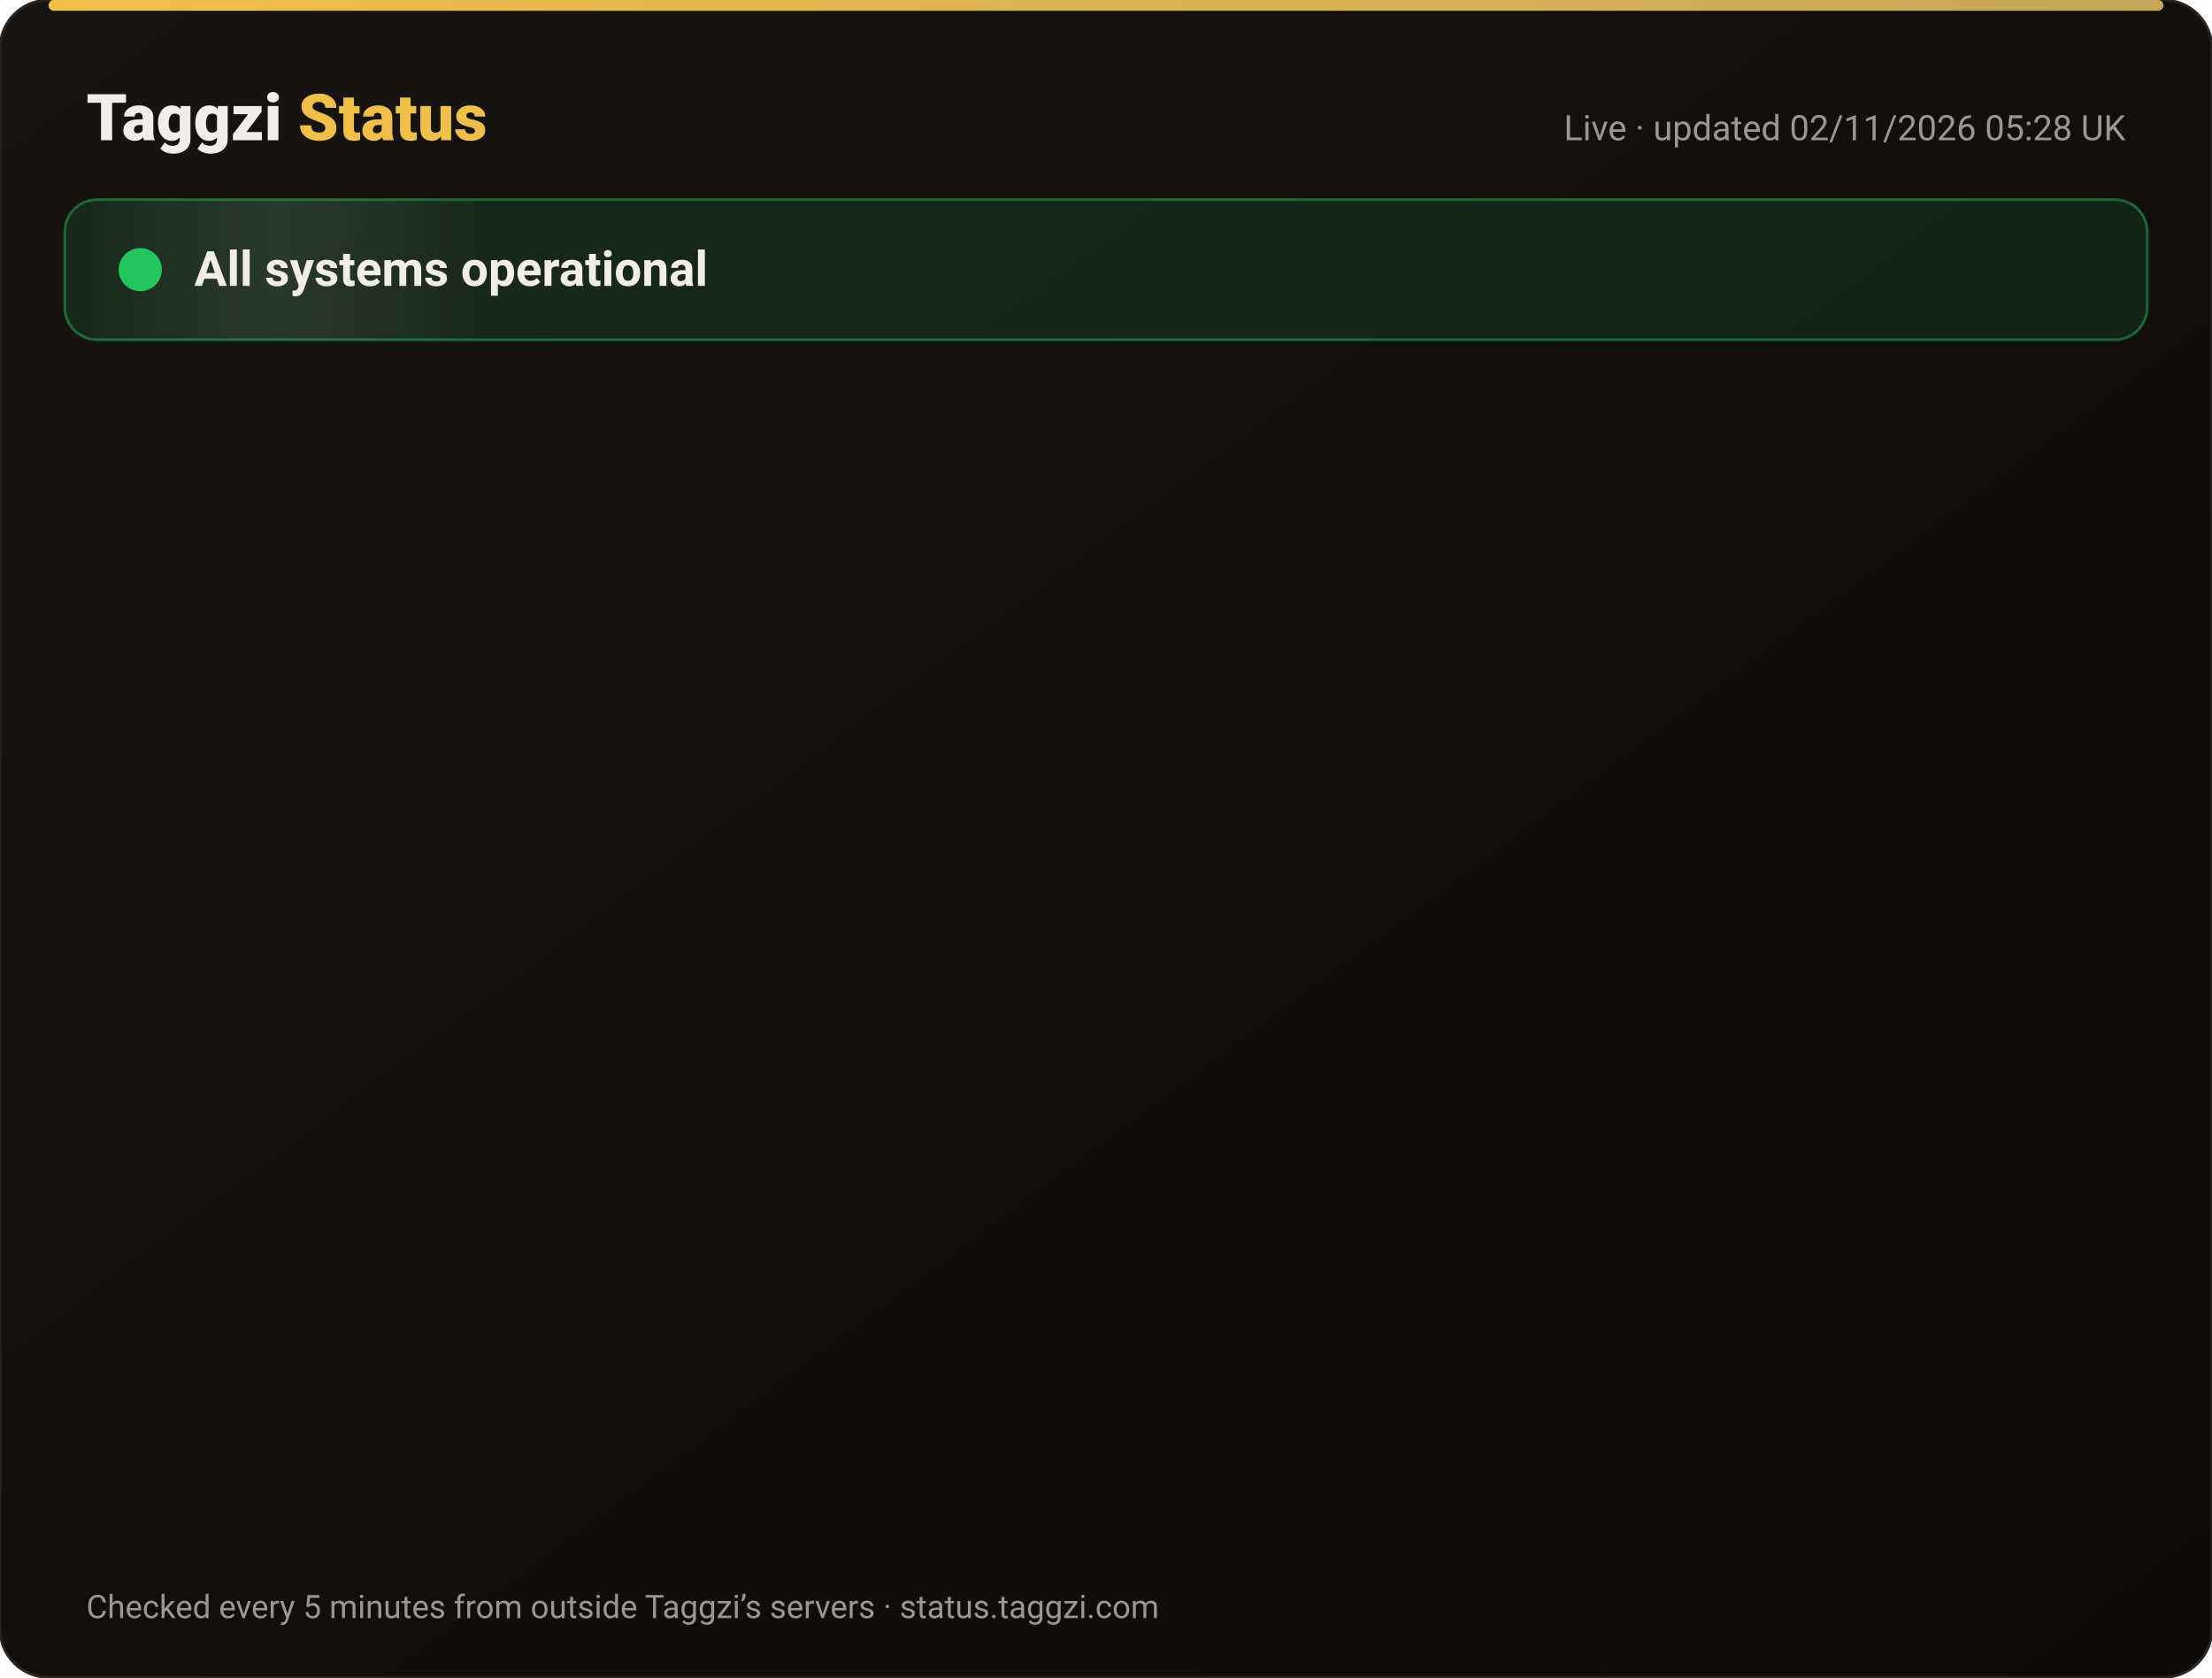
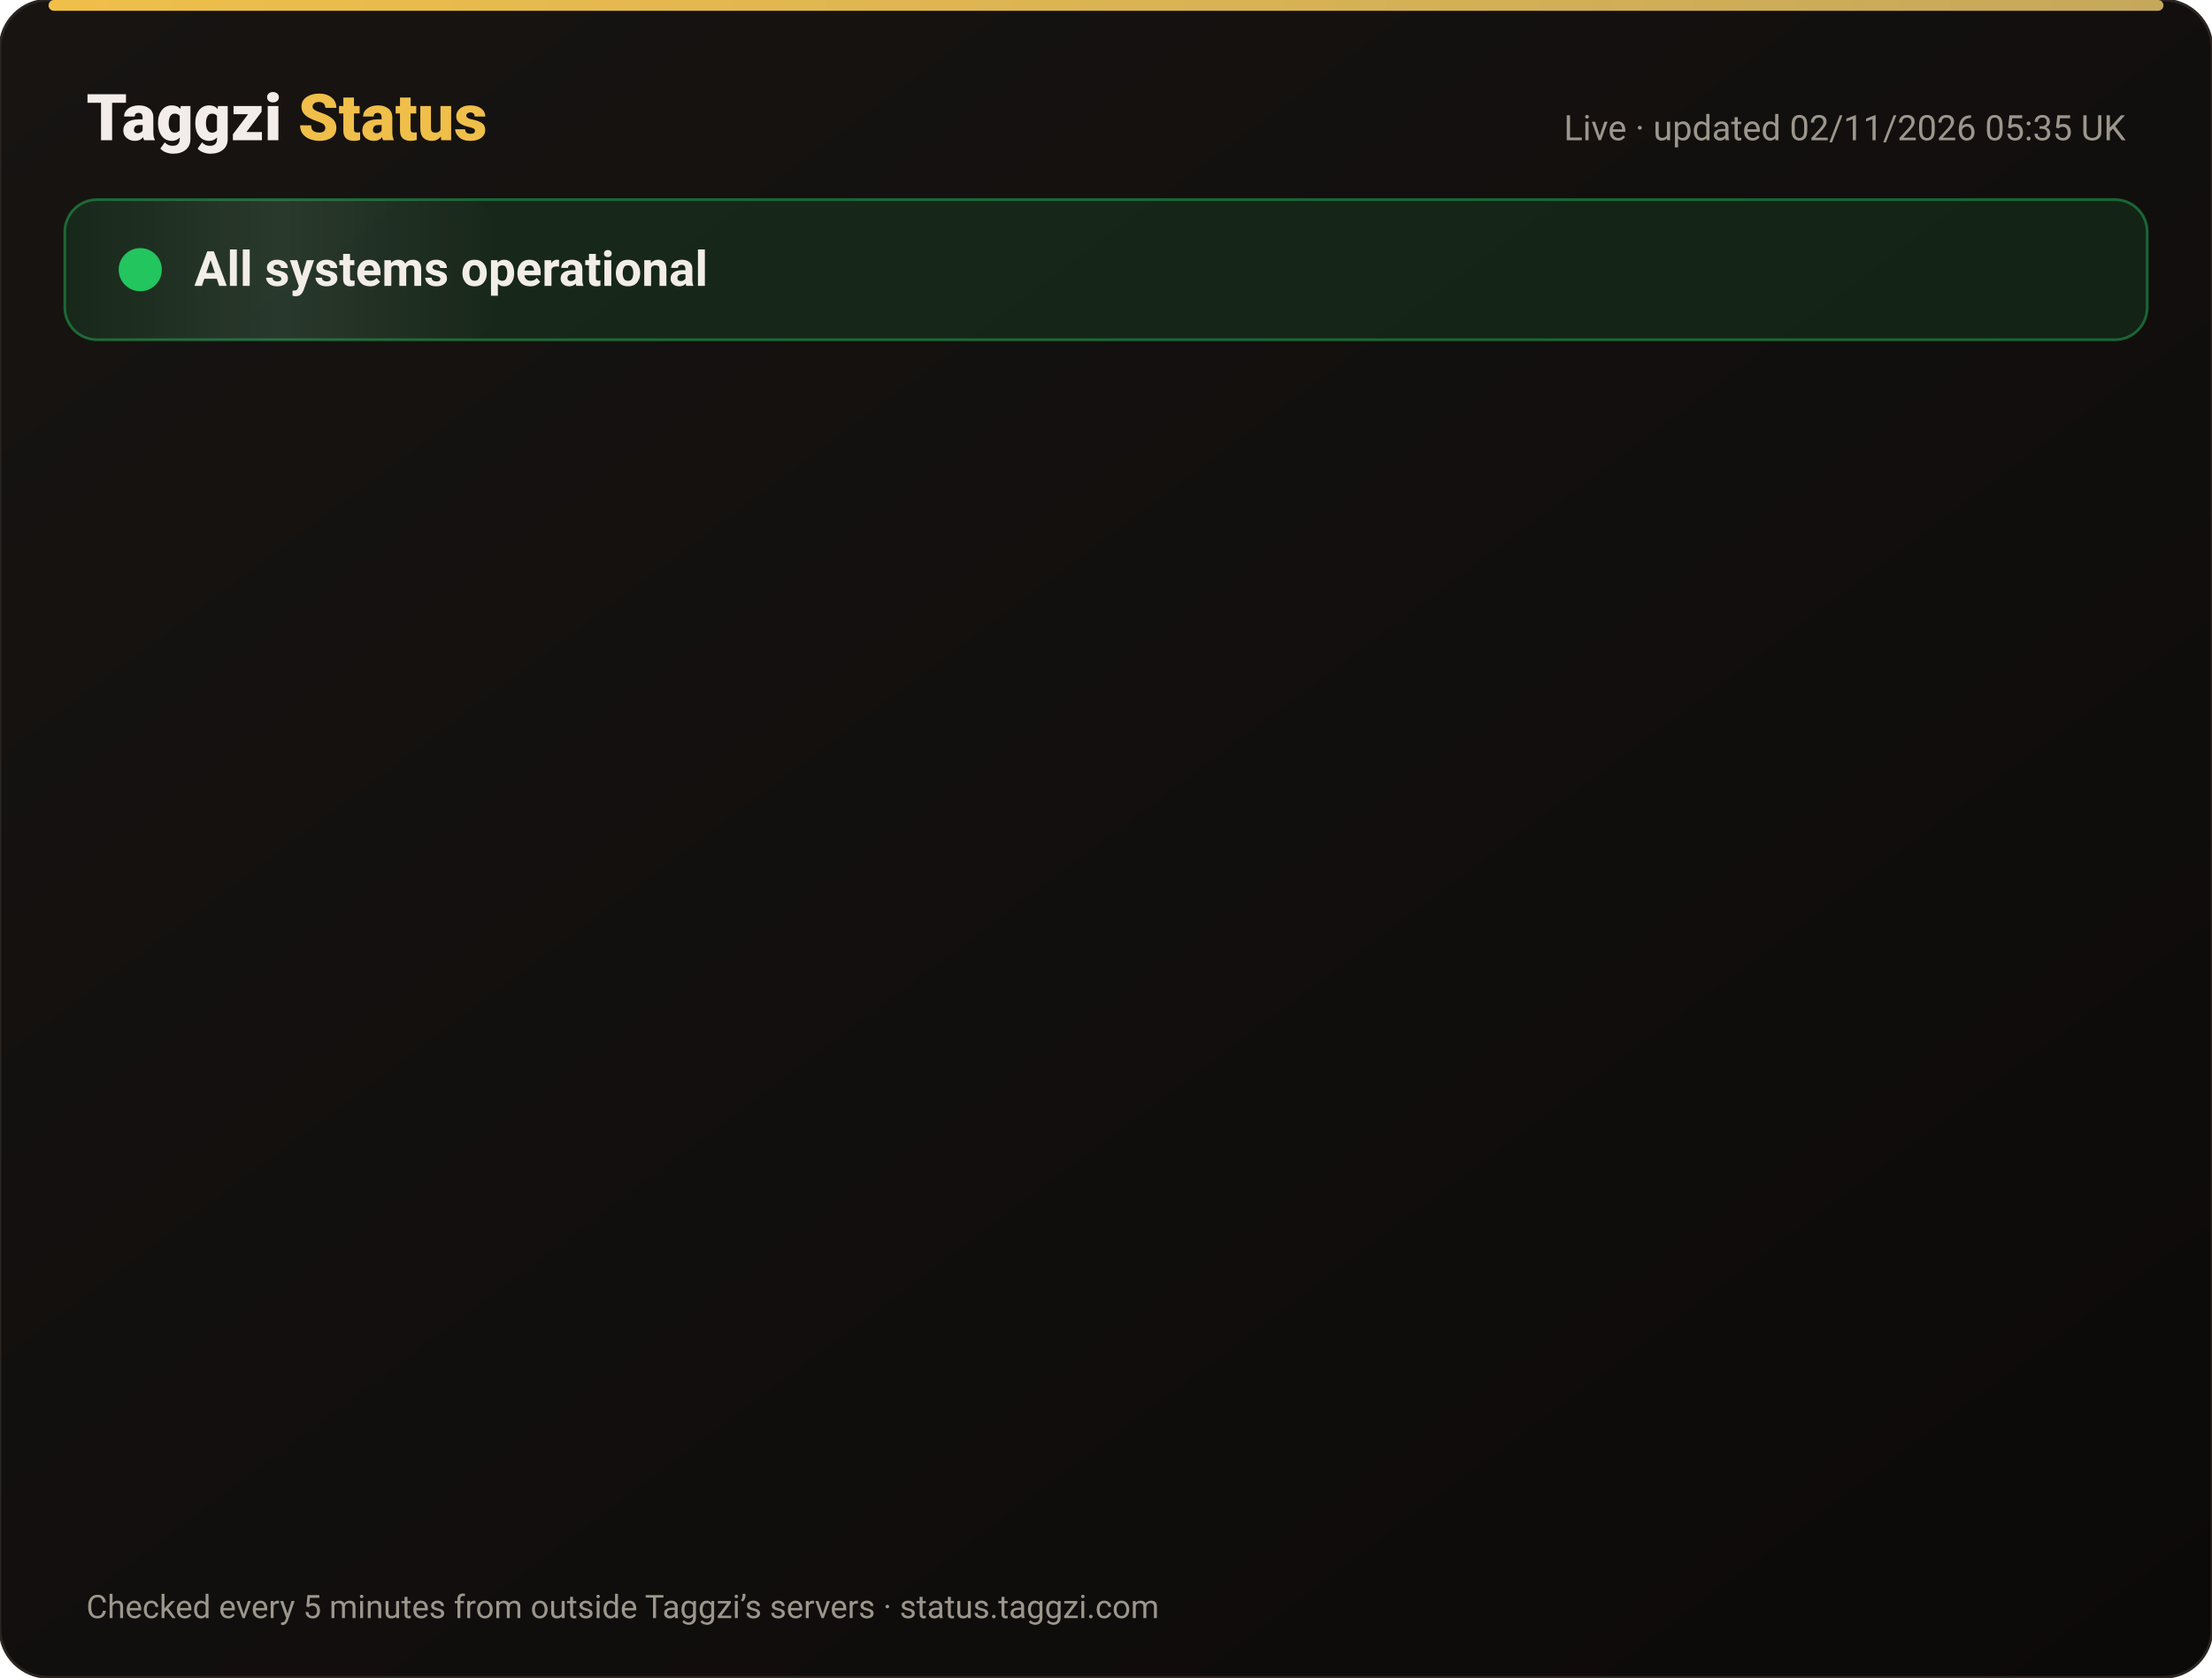
<svg xmlns="http://www.w3.org/2000/svg" width="820" height="622" viewBox="0 0 820 622" font-family="-apple-system,Segoe UI,Roboto,Helvetica,Arial,sans-serif">
  <defs>
    <linearGradient id="bg" x1="0" y1="0" x2="1" y2="1">
      <stop offset="0" stop-color="#171412" />
      <stop offset="1" stop-color="#0C0A09" />
    </linearGradient>
    <linearGradient id="gold" x1="0" x2="1">
      <stop offset="0" stop-color="#F0BF4A" />
      <stop offset="1" stop-color="#c6a85b" />
    </linearGradient>
    <linearGradient id="shine" x1="0" x2="1">
      <stop offset="0" stop-color="#fff" stop-opacity="0" />
      <stop offset=".5" stop-color="#fff" stop-opacity=".08" />
      <stop offset="1" stop-color="#fff" stop-opacity="0" />
    </linearGradient>
  </defs>
  <rect width="820" height="622" rx="18" fill="url(#bg)" stroke="#2a2521" />
  <rect x="18" y="0" width="784" height="4" rx="2" fill="url(#gold)" />
  <text x="32" y="52" font-size="24" font-weight="800" fill="#F2EDE8">Taggzi <tspan fill="#F0BF4A">Status</tspan>
  </text>
-   <text x="788" y="52" font-size="13" fill="#9C968C" text-anchor="end">Live · updated 02/11/2026 05:28 UK</text>
+   <text x="788" y="52" font-size="13" fill="#9C968C" text-anchor="end">Live · updated 02/11/2026 05:35 UK</text>
  <rect x="24" y="74" width="772" height="52" rx="12" fill="#22c55e" fill-opacity=".12" stroke="#22c55e" stroke-opacity=".45" />
  <rect x="24" y="74" width="160" height="52" rx="12" fill="url(#shine)">
    <animate attributeName="x" from="-160" to="820" dur="4s" repeatCount="indefinite" />
  </rect>
  <circle cx="52" cy="100" r="7" fill="#22c55e" />
  <circle cx="52" cy="100" r="7" fill="none" stroke="#22c55e" stroke-width="2">
    <animate attributeName="r" values="7;15;7" dur="2s" repeatCount="indefinite" />
    <animate attributeName="opacity" values=".9;0;.9" dur="2s" repeatCount="indefinite" />
  </circle>
  <text x="72" y="106" font-size="18" font-weight="700" fill="#F2EDE8">All systems operational</text>
  <g opacity="0">
    <animate attributeName="opacity" from="0" to="1" begin="0.00s" dur=".6s" fill="freeze" />
    <line x1="32" y1="188" x2="788" y2="188" stroke="#2a2521" />
    <circle cx="44" cy="166" r="6" fill="#22c55e">
      <animate attributeName="opacity" values="1;.45;1" dur="2.4s" begin="0.00s" repeatCount="indefinite" />
    </circle>
    <text x="62" y="171" font-size="15" font-weight="650" fill="#F2EDE8">Website</text>
    <text x="630" y="171" font-size="13" fill="#9C968C" text-anchor="end">99.96% uptime</text>
    <rect x="648" y="154" width="140" height="24" rx="12" fill="#22c55e" fill-opacity=".14" stroke="#22c55e" stroke-opacity=".5" />
    <text x="718" y="171" font-size="12" font-weight="700" fill="#22c55e" text-anchor="middle">Operational</text>
  </g>
  <g opacity="0">
    <animate attributeName="opacity" from="0" to="1" begin="0.15s" dur=".6s" fill="freeze" />
    <line x1="32" y1="234" x2="788" y2="234" stroke="#2a2521" />
    <circle cx="44" cy="212" r="6" fill="#22c55e">
      <animate attributeName="opacity" values="1;.45;1" dur="2.4s" begin="0.15s" repeatCount="indefinite" />
    </circle>
    <text x="62" y="217" font-size="15" font-weight="650" fill="#F2EDE8">Tag scans</text>
    <text x="630" y="217" font-size="13" fill="#9C968C" text-anchor="end">99.96% uptime</text>
    <rect x="648" y="200" width="140" height="24" rx="12" fill="#22c55e" fill-opacity=".14" stroke="#22c55e" stroke-opacity=".5" />
    <text x="718" y="217" font-size="12" font-weight="700" fill="#22c55e" text-anchor="middle">Operational</text>
  </g>
  <g opacity="0">
    <animate attributeName="opacity" from="0" to="1" begin="0.30s" dur=".6s" fill="freeze" />
    <line x1="32" y1="280" x2="788" y2="280" stroke="#2a2521" />
    <circle cx="44" cy="258" r="6" fill="#22c55e">
      <animate attributeName="opacity" values="1;.45;1" dur="2.4s" begin="0.30s" repeatCount="indefinite" />
    </circle>
    <text x="62" y="263" font-size="15" font-weight="650" fill="#F2EDE8">Manual tag lookup</text>
    <text x="630" y="263" font-size="13" fill="#9C968C" text-anchor="end">99.96% uptime</text>
    <rect x="648" y="246" width="140" height="24" rx="12" fill="#22c55e" fill-opacity=".14" stroke="#22c55e" stroke-opacity=".5" />
    <text x="718" y="263" font-size="12" font-weight="700" fill="#22c55e" text-anchor="middle">Operational</text>
  </g>
  <g opacity="0">
    <animate attributeName="opacity" from="0" to="1" begin="0.45s" dur=".6s" fill="freeze" />
    <line x1="32" y1="326" x2="788" y2="326" stroke="#2a2521" />
    <circle cx="44" cy="304" r="6" fill="#22c55e">
      <animate attributeName="opacity" values="1;.45;1" dur="2.4s" begin="0.45s" repeatCount="indefinite" />
    </circle>
    <text x="62" y="309" font-size="15" font-weight="650" fill="#F2EDE8">App &amp; login</text>
    <text x="630" y="309" font-size="13" fill="#9C968C" text-anchor="end">99.96% uptime</text>
    <rect x="648" y="292" width="140" height="24" rx="12" fill="#22c55e" fill-opacity=".14" stroke="#22c55e" stroke-opacity=".5" />
    <text x="718" y="309" font-size="12" font-weight="700" fill="#22c55e" text-anchor="middle">Operational</text>
  </g>
  <g opacity="0">
    <animate attributeName="opacity" from="0" to="1" begin="0.60s" dur=".6s" fill="freeze" />
    <line x1="32" y1="372" x2="788" y2="372" stroke="#2a2521" />
    <circle cx="44" cy="350" r="6" fill="#22c55e">
      <animate attributeName="opacity" values="1;.45;1" dur="2.4s" begin="0.60s" repeatCount="indefinite" />
    </circle>
    <text x="62" y="355" font-size="15" font-weight="650" fill="#F2EDE8">Community alerts</text>
    <text x="630" y="355" font-size="13" fill="#9C968C" text-anchor="end">99.96% uptime</text>
    <rect x="648" y="338" width="140" height="24" rx="12" fill="#22c55e" fill-opacity=".14" stroke="#22c55e" stroke-opacity=".5" />
    <text x="718" y="355" font-size="12" font-weight="700" fill="#22c55e" text-anchor="middle">Operational</text>
  </g>
  <g opacity="0">
    <animate attributeName="opacity" from="0" to="1" begin="0.75s" dur=".6s" fill="freeze" />
    <line x1="32" y1="418" x2="788" y2="418" stroke="#2a2521" />
    <circle cx="44" cy="396" r="6" fill="#22c55e">
      <animate attributeName="opacity" values="1;.45;1" dur="2.4s" begin="0.75s" repeatCount="indefinite" />
    </circle>
    <text x="62" y="401" font-size="15" font-weight="650" fill="#F2EDE8">Private calling</text>
    <text x="630" y="401" font-size="13" fill="#9C968C" text-anchor="end">99.96% uptime</text>
    <rect x="648" y="384" width="140" height="24" rx="12" fill="#22c55e" fill-opacity=".14" stroke="#22c55e" stroke-opacity=".5" />
    <text x="718" y="401" font-size="12" font-weight="700" fill="#22c55e" text-anchor="middle">Operational</text>
  </g>
  <g opacity="0">
    <animate attributeName="opacity" from="0" to="1" begin="0.90s" dur=".6s" fill="freeze" />
    <line x1="32" y1="464" x2="788" y2="464" stroke="#2a2521" />
    <circle cx="44" cy="442" r="6" fill="#22c55e">
      <animate attributeName="opacity" values="1;.45;1" dur="2.4s" begin="0.90s" repeatCount="indefinite" />
    </circle>
    <text x="62" y="447" font-size="15" font-weight="650" fill="#F2EDE8">Payments</text>
    <text x="630" y="447" font-size="13" fill="#9C968C" text-anchor="end">99.95% uptime</text>
    <rect x="648" y="430" width="140" height="24" rx="12" fill="#22c55e" fill-opacity=".14" stroke="#22c55e" stroke-opacity=".5" />
    <text x="718" y="447" font-size="12" font-weight="700" fill="#22c55e" text-anchor="middle">Operational</text>
  </g>
  <g opacity="0">
    <animate attributeName="opacity" from="0" to="1" begin="1.05s" dur=".6s" fill="freeze" />
    <line x1="32" y1="510" x2="788" y2="510" stroke="#2a2521" />
    <circle cx="44" cy="488" r="6" fill="#22c55e">
      <animate attributeName="opacity" values="1;.45;1" dur="2.4s" begin="1.05s" repeatCount="indefinite" />
    </circle>
    <text x="62" y="493" font-size="15" font-weight="650" fill="#F2EDE8">Email &amp; support</text>
    <text x="630" y="493" font-size="13" fill="#9C968C" text-anchor="end">99.96% uptime</text>
    <rect x="648" y="476" width="140" height="24" rx="12" fill="#22c55e" fill-opacity=".14" stroke="#22c55e" stroke-opacity=".5" />
    <text x="718" y="493" font-size="12" font-weight="700" fill="#22c55e" text-anchor="middle">Operational</text>
  </g>
  <g opacity="0">
    <animate attributeName="opacity" from="0" to="1" begin="1.20s" dur=".6s" fill="freeze" />
    <line x1="32" y1="556" x2="788" y2="556" stroke="#2a2521" />
    <circle cx="44" cy="534" r="6" fill="#22c55e">
      <animate attributeName="opacity" values="1;.45;1" dur="2.4s" begin="1.20s" repeatCount="indefinite" />
    </circle>
    <text x="62" y="539" font-size="15" font-weight="650" fill="#F2EDE8">Secure connection (SSL)</text>
    <text x="630" y="539" font-size="13" fill="#9C968C" text-anchor="end">100.00% uptime</text>
    <rect x="648" y="522" width="140" height="24" rx="12" fill="#22c55e" fill-opacity=".14" stroke="#22c55e" stroke-opacity=".5" />
    <text x="718" y="539" font-size="12" font-weight="700" fill="#22c55e" text-anchor="middle">Operational</text>
  </g>
  <text x="32" y="600" font-size="12" fill="#9C968C">Checked every 5 minutes from outside Taggzi’s servers · status.taggzi.com</text>
</svg>
